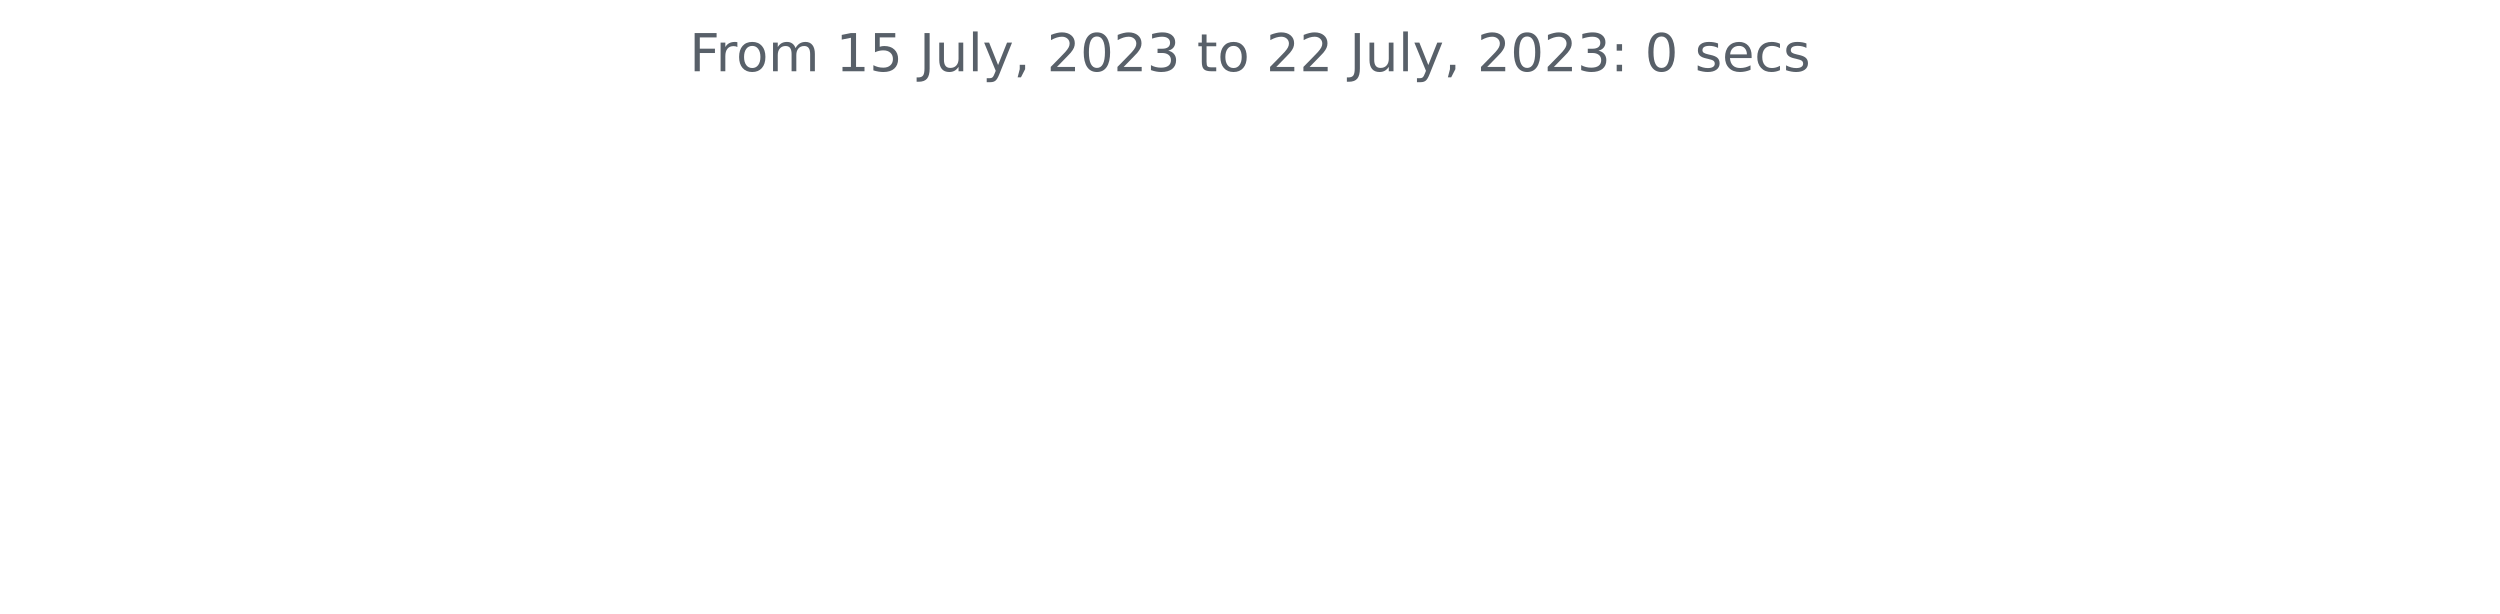
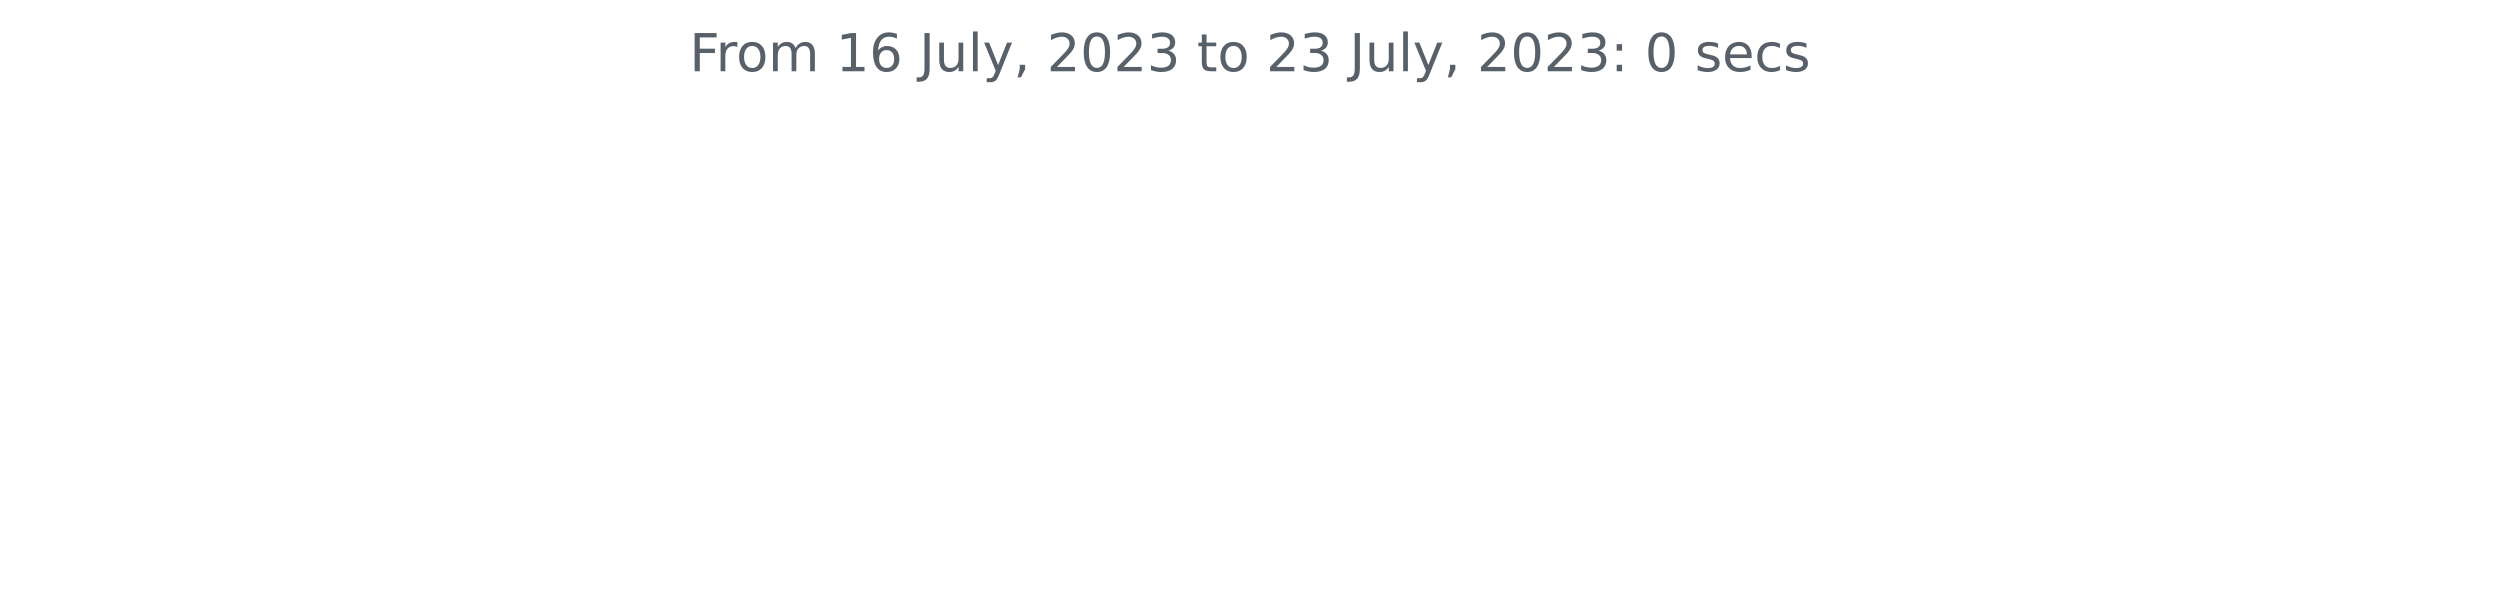
<svg xmlns="http://www.w3.org/2000/svg" xmlns:xlink="http://www.w3.org/1999/xlink" width="572.4pt" height="140.398pt" viewBox="0 0 572.4 140.398" version="1.1">
  <defs>
    <style type="text/css">*{stroke-linejoin: round; stroke-linecap: butt}</style>
  </defs>
  <g id="figure_1">
    <g id="patch_1">
      <path d="M 0 140.398  L 572.4 140.398  L 572.4 0  L 0 0  L 0 140.398  z " style="fill: none" />
    </g>
    <g id="axes_1">
      <g id="matplotlib.axis_1" />
      <g id="matplotlib.axis_2" />
      <g id="text_1">
        <g style="fill: #586069" transform="translate(157.8656 16.31812)scale(0.12 -0.12)">
          <defs>
            <path id="DejaVuSans-46" d="M 628 4666  L 3309 4666  L 3309 4134  L 1259 4134  L 1259 2759  L 3109 2759  L 3109 2228  L 1259 2228  L 1259 0  L 628 0  L 628 4666  z " transform="scale(0.015625)" />
            <path id="DejaVuSans-72" d="M 2631 2963  Q 2534 3019 2420 3045  Q 2306 3072 2169 3072  Q 1681 3072 1420 2755  Q 1159 2438 1159 1844  L 1159 0  L 581 0  L 581 3500  L 1159 3500  L 1159 2956  Q 1341 3275 1631 3429  Q 1922 3584 2338 3584  Q 2397 3584 2469 3576  Q 2541 3569 2628 3553  L 2631 2963  z " transform="scale(0.015625)" />
            <path id="DejaVuSans-6f" d="M 1959 3097  Q 1497 3097 1228 2736  Q 959 2375 959 1747  Q 959 1119 1226 758  Q 1494 397 1959 397  Q 2419 397 2687 759  Q 2956 1122 2956 1747  Q 2956 2369 2687 2733  Q 2419 3097 1959 3097  z M 1959 3584  Q 2709 3584 3137 3096  Q 3566 2609 3566 1747  Q 3566 888 3137 398  Q 2709 -91 1959 -91  Q 1206 -91 779 398  Q 353 888 353 1747  Q 353 2609 779 3096  Q 1206 3584 1959 3584  z " transform="scale(0.015625)" />
            <path id="DejaVuSans-6d" d="M 3328 2828  Q 3544 3216 3844 3400  Q 4144 3584 4550 3584  Q 5097 3584 5394 3201  Q 5691 2819 5691 2113  L 5691 0  L 5113 0  L 5113 2094  Q 5113 2597 4934 2840  Q 4756 3084 4391 3084  Q 3944 3084 3684 2787  Q 3425 2491 3425 1978  L 3425 0  L 2847 0  L 2847 2094  Q 2847 2600 2669 2842  Q 2491 3084 2119 3084  Q 1678 3084 1418 2786  Q 1159 2488 1159 1978  L 1159 0  L 581 0  L 581 3500  L 1159 3500  L 1159 2956  Q 1356 3278 1631 3431  Q 1906 3584 2284 3584  Q 2666 3584 2933 3390  Q 3200 3197 3328 2828  z " transform="scale(0.015625)" />
            <path id="DejaVuSans-20" transform="scale(0.015625)" />
            <path id="DejaVuSans-31" d="M 794 531  L 1825 531  L 1825 4091  L 703 3866  L 703 4441  L 1819 4666  L 2450 4666  L 2450 531  L 3481 531  L 3481 0  L 794 0  L 794 531  z " transform="scale(0.015625)" />
-             <path id="DejaVuSans-35" d="M 691 4666  L 3169 4666  L 3169 4134  L 1269 4134  L 1269 2991  Q 1406 3038 1543 3061  Q 1681 3084 1819 3084  Q 2600 3084 3056 2656  Q 3513 2228 3513 1497  Q 3513 744 3044 326  Q 2575 -91 1722 -91  Q 1428 -91 1123 -41  Q 819 9 494 109  L 494 744  Q 775 591 1075 516  Q 1375 441 1709 441  Q 2250 441 2565 725  Q 2881 1009 2881 1497  Q 2881 1984 2565 2268  Q 2250 2553 1709 2553  Q 1456 2553 1204 2497  Q 953 2441 691 2322  L 691 4666  z " transform="scale(0.015625)" />
+             <path id="DejaVuSans-36" d="M 2113 2584  Q 1688 2584 1439 2293  Q 1191 2003 1191 1497  Q 1191 994 1439 701  Q 1688 409 2113 409  Q 2538 409 2786 701  Q 3034 994 3034 1497  Q 3034 2003 2786 2293  Q 2538 2584 2113 2584  z M 3366 4563  L 3366 3988  Q 3128 4100 2886 4159  Q 2644 4219 2406 4219  Q 1781 4219 1451 3797  Q 1122 3375 1075 2522  Q 1259 2794 1537 2939  Q 1816 3084 2150 3084  Q 2853 3084 3261 2657  Q 3669 2231 3669 1497  Q 3669 778 3244 343  Q 2819 -91 2113 -91  Q 1303 -91 875 529  Q 447 1150 447 2328  Q 447 3434 972 4092  Q 1497 4750 2381 4750  Q 2619 4750 2861 4703  Q 3103 4656 3366 4563  z " transform="scale(0.015625)" />
            <path id="DejaVuSans-4a" d="M 628 4666  L 1259 4666  L 1259 325  Q 1259 -519 939 -900  Q 619 -1281 -91 -1281  L -331 -1281  L -331 -750  L -134 -750  Q 284 -750 456 -515  Q 628 -281 628 325  L 628 4666  z " transform="scale(0.015625)" />
            <path id="DejaVuSans-75" d="M 544 1381  L 544 3500  L 1119 3500  L 1119 1403  Q 1119 906 1312 657  Q 1506 409 1894 409  Q 2359 409 2629 706  Q 2900 1003 2900 1516  L 2900 3500  L 3475 3500  L 3475 0  L 2900 0  L 2900 538  Q 2691 219 2414 64  Q 2138 -91 1772 -91  Q 1169 -91 856 284  Q 544 659 544 1381  z M 1991 3584  L 1991 3584  z " transform="scale(0.015625)" />
            <path id="DejaVuSans-6c" d="M 603 4863  L 1178 4863  L 1178 0  L 603 0  L 603 4863  z " transform="scale(0.015625)" />
            <path id="DejaVuSans-79" d="M 2059 -325  Q 1816 -950 1584 -1140  Q 1353 -1331 966 -1331  L 506 -1331  L 506 -850  L 844 -850  Q 1081 -850 1212 -737  Q 1344 -625 1503 -206  L 1606 56  L 191 3500  L 800 3500  L 1894 763  L 2988 3500  L 3597 3500  L 2059 -325  z " transform="scale(0.015625)" />
            <path id="DejaVuSans-2c" d="M 750 794  L 1409 794  L 1409 256  L 897 -744  L 494 -744  L 750 256  L 750 794  z " transform="scale(0.015625)" />
            <path id="DejaVuSans-32" d="M 1228 531  L 3431 531  L 3431 0  L 469 0  L 469 531  Q 828 903 1448 1529  Q 2069 2156 2228 2338  Q 2531 2678 2651 2914  Q 2772 3150 2772 3378  Q 2772 3750 2511 3984  Q 2250 4219 1831 4219  Q 1534 4219 1204 4116  Q 875 4013 500 3803  L 500 4441  Q 881 4594 1212 4672  Q 1544 4750 1819 4750  Q 2544 4750 2975 4387  Q 3406 4025 3406 3419  Q 3406 3131 3298 2873  Q 3191 2616 2906 2266  Q 2828 2175 2409 1742  Q 1991 1309 1228 531  z " transform="scale(0.015625)" />
            <path id="DejaVuSans-30" d="M 2034 4250  Q 1547 4250 1301 3770  Q 1056 3291 1056 2328  Q 1056 1369 1301 889  Q 1547 409 2034 409  Q 2525 409 2770 889  Q 3016 1369 3016 2328  Q 3016 3291 2770 3770  Q 2525 4250 2034 4250  z M 2034 4750  Q 2819 4750 3233 4129  Q 3647 3509 3647 2328  Q 3647 1150 3233 529  Q 2819 -91 2034 -91  Q 1250 -91 836 529  Q 422 1150 422 2328  Q 422 3509 836 4129  Q 1250 4750 2034 4750  z " transform="scale(0.015625)" />
            <path id="DejaVuSans-33" d="M 2597 2516  Q 3050 2419 3304 2112  Q 3559 1806 3559 1356  Q 3559 666 3084 287  Q 2609 -91 1734 -91  Q 1441 -91 1130 -33  Q 819 25 488 141  L 488 750  Q 750 597 1062 519  Q 1375 441 1716 441  Q 2309 441 2620 675  Q 2931 909 2931 1356  Q 2931 1769 2642 2001  Q 2353 2234 1838 2234  L 1294 2234  L 1294 2753  L 1863 2753  Q 2328 2753 2575 2939  Q 2822 3125 2822 3475  Q 2822 3834 2567 4026  Q 2313 4219 1838 4219  Q 1578 4219 1281 4162  Q 984 4106 628 3988  L 628 4550  Q 988 4650 1302 4700  Q 1616 4750 1894 4750  Q 2613 4750 3031 4423  Q 3450 4097 3450 3541  Q 3450 3153 3228 2886  Q 3006 2619 2597 2516  z " transform="scale(0.015625)" />
            <path id="DejaVuSans-74" d="M 1172 4494  L 1172 3500  L 2356 3500  L 2356 3053  L 1172 3053  L 1172 1153  Q 1172 725 1289 603  Q 1406 481 1766 481  L 2356 481  L 2356 0  L 1766 0  Q 1100 0 847 248  Q 594 497 594 1153  L 594 3053  L 172 3053  L 172 3500  L 594 3500  L 594 4494  L 1172 4494  z " transform="scale(0.015625)" />
            <path id="DejaVuSans-3a" d="M 750 794  L 1409 794  L 1409 0  L 750 0  L 750 794  z M 750 3309  L 1409 3309  L 1409 2516  L 750 2516  L 750 3309  z " transform="scale(0.015625)" />
            <path id="DejaVuSans-73" d="M 2834 3397  L 2834 2853  Q 2591 2978 2328 3040  Q 2066 3103 1784 3103  Q 1356 3103 1142 2972  Q 928 2841 928 2578  Q 928 2378 1081 2264  Q 1234 2150 1697 2047  L 1894 2003  Q 2506 1872 2764 1633  Q 3022 1394 3022 966  Q 3022 478 2636 193  Q 2250 -91 1575 -91  Q 1294 -91 989 -36  Q 684 19 347 128  L 347 722  Q 666 556 975 473  Q 1284 391 1588 391  Q 1994 391 2212 530  Q 2431 669 2431 922  Q 2431 1156 2273 1281  Q 2116 1406 1581 1522  L 1381 1569  Q 847 1681 609 1914  Q 372 2147 372 2553  Q 372 3047 722 3315  Q 1072 3584 1716 3584  Q 2034 3584 2315 3537  Q 2597 3491 2834 3397  z " transform="scale(0.015625)" />
            <path id="DejaVuSans-65" d="M 3597 1894  L 3597 1613  L 953 1613  Q 991 1019 1311 708  Q 1631 397 2203 397  Q 2534 397 2845 478  Q 3156 559 3463 722  L 3463 178  Q 3153 47 2828 -22  Q 2503 -91 2169 -91  Q 1331 -91 842 396  Q 353 884 353 1716  Q 353 2575 817 3079  Q 1281 3584 2069 3584  Q 2775 3584 3186 3129  Q 3597 2675 3597 1894  z M 3022 2063  Q 3016 2534 2758 2815  Q 2500 3097 2075 3097  Q 1594 3097 1305 2825  Q 1016 2553 972 2059  L 3022 2063  z " transform="scale(0.015625)" />
            <path id="DejaVuSans-63" d="M 3122 3366  L 3122 2828  Q 2878 2963 2633 3030  Q 2388 3097 2138 3097  Q 1578 3097 1268 2742  Q 959 2388 959 1747  Q 959 1106 1268 751  Q 1578 397 2138 397  Q 2388 397 2633 464  Q 2878 531 3122 666  L 3122 134  Q 2881 22 2623 -34  Q 2366 -91 2075 -91  Q 1284 -91 818 406  Q 353 903 353 1747  Q 353 2603 823 3093  Q 1294 3584 2113 3584  Q 2378 3584 2631 3529  Q 2884 3475 3122 3366  z " transform="scale(0.015625)" />
          </defs>
          <use xlink:href="#DejaVuSans-46" />
          <use xlink:href="#DejaVuSans-72" x="50.27" />
          <use xlink:href="#DejaVuSans-6f" x="89.133" />
          <use xlink:href="#DejaVuSans-6d" x="150.314" />
          <use xlink:href="#DejaVuSans-20" x="247.727" />
          <use xlink:href="#DejaVuSans-31" x="279.514" />
-           <use xlink:href="#DejaVuSans-35" x="343.137" />
+           <use xlink:href="#DejaVuSans-36" x="343.137" />
          <use xlink:href="#DejaVuSans-20" x="406.76" />
          <use xlink:href="#DejaVuSans-4a" x="438.547" />
          <use xlink:href="#DejaVuSans-75" x="468.039" />
          <use xlink:href="#DejaVuSans-6c" x="531.418" />
          <use xlink:href="#DejaVuSans-79" x="559.201" />
          <use xlink:href="#DejaVuSans-2c" x="618.381" />
          <use xlink:href="#DejaVuSans-20" x="650.168" />
          <use xlink:href="#DejaVuSans-32" x="681.955" />
          <use xlink:href="#DejaVuSans-30" x="745.578" />
          <use xlink:href="#DejaVuSans-32" x="809.201" />
          <use xlink:href="#DejaVuSans-33" x="872.824" />
          <use xlink:href="#DejaVuSans-20" x="936.447" />
          <use xlink:href="#DejaVuSans-74" x="968.234" />
          <use xlink:href="#DejaVuSans-6f" x="1007.443" />
          <use xlink:href="#DejaVuSans-20" x="1068.625" />
          <use xlink:href="#DejaVuSans-32" x="1100.412" />
-           <use xlink:href="#DejaVuSans-32" x="1164.035" />
+           <use xlink:href="#DejaVuSans-33" x="1164.035" />
          <use xlink:href="#DejaVuSans-20" x="1227.658" />
          <use xlink:href="#DejaVuSans-4a" x="1259.445" />
          <use xlink:href="#DejaVuSans-75" x="1288.938" />
          <use xlink:href="#DejaVuSans-6c" x="1352.316" />
          <use xlink:href="#DejaVuSans-79" x="1380.1" />
          <use xlink:href="#DejaVuSans-2c" x="1439.279" />
          <use xlink:href="#DejaVuSans-20" x="1471.066" />
          <use xlink:href="#DejaVuSans-32" x="1502.854" />
          <use xlink:href="#DejaVuSans-30" x="1566.477" />
          <use xlink:href="#DejaVuSans-32" x="1630.1" />
          <use xlink:href="#DejaVuSans-33" x="1693.723" />
          <use xlink:href="#DejaVuSans-3a" x="1757.346" />
          <use xlink:href="#DejaVuSans-20" x="1791.037" />
          <use xlink:href="#DejaVuSans-30" x="1822.824" />
          <use xlink:href="#DejaVuSans-20" x="1886.447" />
          <use xlink:href="#DejaVuSans-73" x="1918.234" />
          <use xlink:href="#DejaVuSans-65" x="1970.334" />
          <use xlink:href="#DejaVuSans-63" x="2031.857" />
          <use xlink:href="#DejaVuSans-73" x="2086.838" />
        </g>
      </g>
    </g>
  </g>
</svg>
